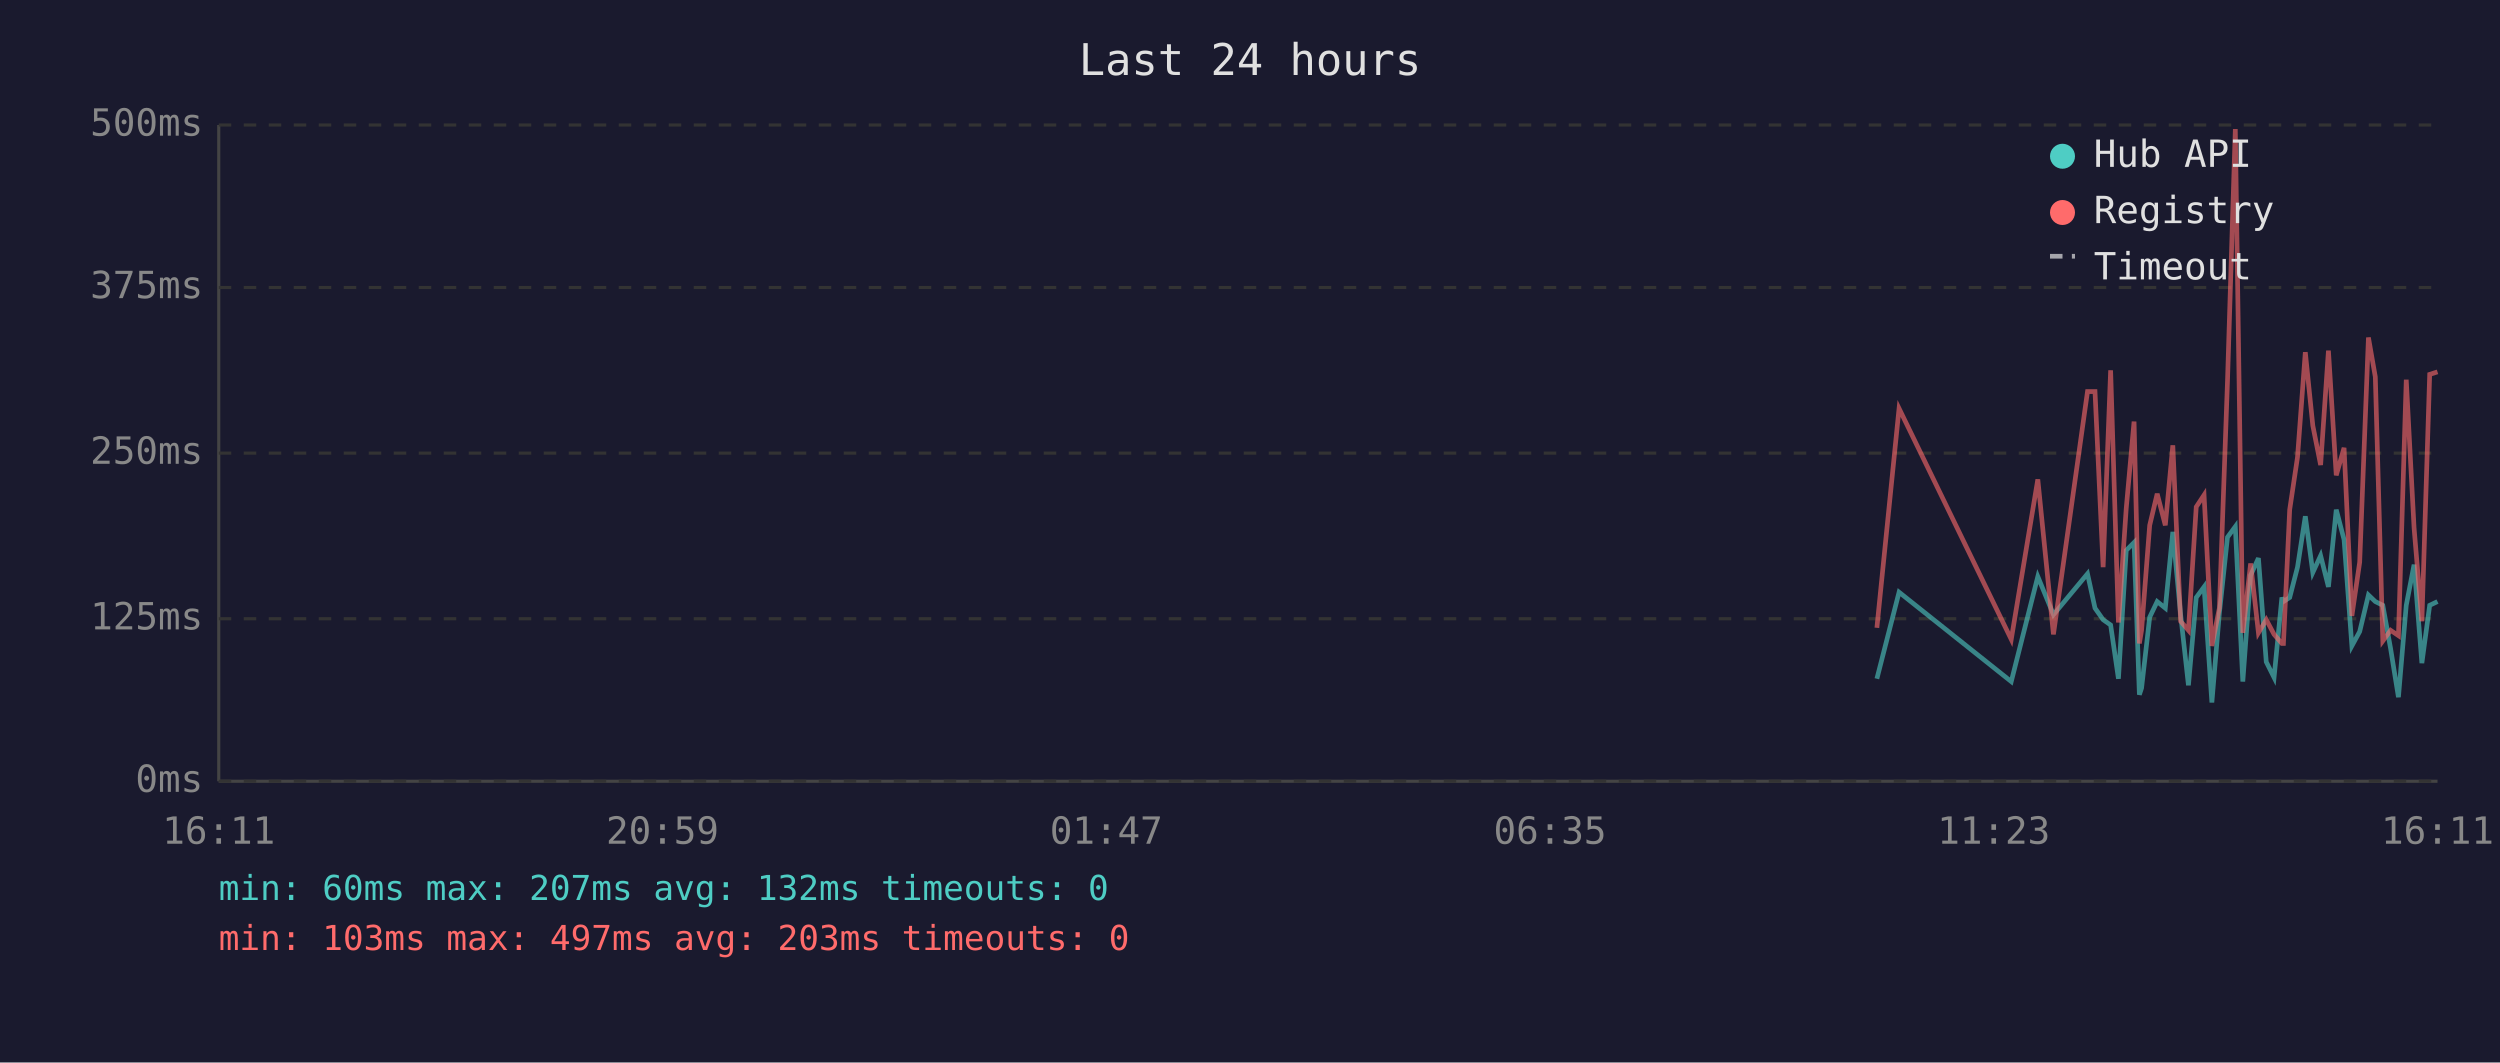
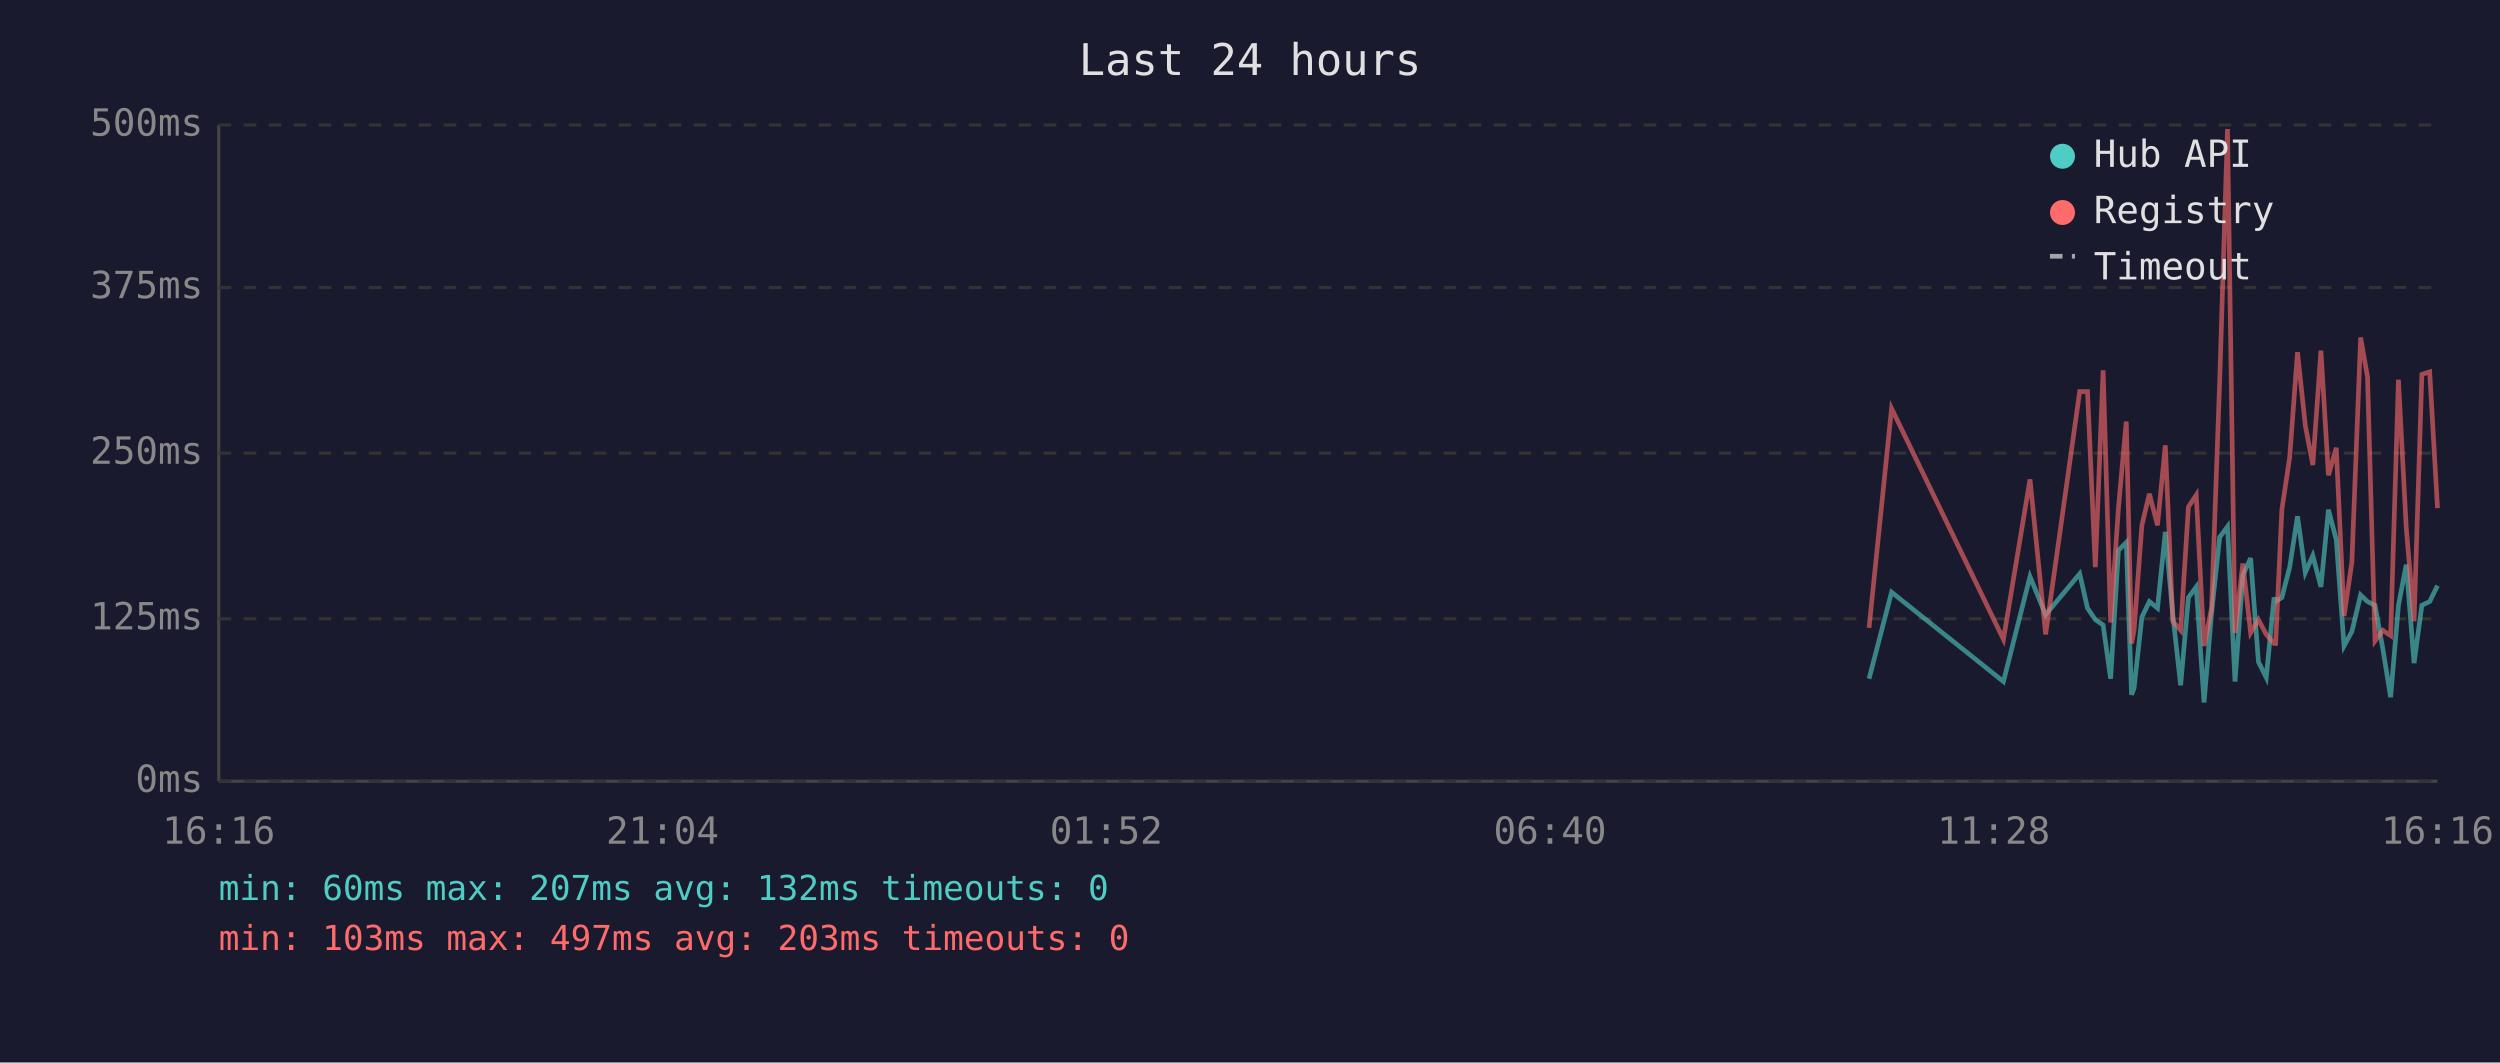
<svg xmlns="http://www.w3.org/2000/svg" viewBox="0 0 800 340" font-family="monospace" font-size="12">
  <rect width="800" height="340" fill="#1a1a2e" />
  <text x="400" y="24" fill="#e0e0e0" font-size="14" text-anchor="middle">Last 24 hours</text>
  <line x1="70" y1="40" x2="70" y2="250" stroke="#444" stroke-width="1" />
  <line x1="70" y1="250" x2="780" y2="250" stroke="#444" stroke-width="1" />
  <line x1="70" y1="250" x2="780" y2="250" stroke="#333" stroke-width="1" stroke-dasharray="4" />
  <text x="65" y="250" fill="#888" text-anchor="end" dominant-baseline="middle">0ms</text>
  <line x1="70" y1="198" x2="780" y2="198" stroke="#333" stroke-width="1" stroke-dasharray="4" />
  <text x="65" y="198" fill="#888" text-anchor="end" dominant-baseline="middle">125ms</text>
  <line x1="70" y1="145" x2="780" y2="145" stroke="#333" stroke-width="1" stroke-dasharray="4" />
  <text x="65" y="145" fill="#888" text-anchor="end" dominant-baseline="middle">250ms</text>
  <line x1="70" y1="92" x2="780" y2="92" stroke="#333" stroke-width="1" stroke-dasharray="4" />
  <text x="65" y="92" fill="#888" text-anchor="end" dominant-baseline="middle">375ms</text>
  <line x1="70" y1="40" x2="780" y2="40" stroke="#333" stroke-width="1" stroke-dasharray="4" />
  <text x="65" y="40" fill="#888" text-anchor="end" dominant-baseline="middle">500ms</text>
-   <text x="70" y="270" fill="#888" text-anchor="middle">16:11</text>
-   <text x="212" y="270" fill="#888" text-anchor="middle">20:59</text>
-   <text x="354" y="270" fill="#888" text-anchor="middle">01:47</text>
-   <text x="496" y="270" fill="#888" text-anchor="middle">06:35</text>
-   <text x="638" y="270" fill="#888" text-anchor="middle">11:23</text>
-   <text x="780" y="270" fill="#888" text-anchor="middle">16:11</text>
-   <polyline points="600.6,217.2 607.7,189.5 643.6,218.1 652.1,184.5 657.1,196.7 668.0,183.6 670.4,194.6 673.0,198.3 675.4,200.0 677.9,217.2 680.4,176.1 682.9,173.6 684.6,222.3 685.3,220.2 687.9,197.5 690.3,192.5 692.9,194.6 695.3,170.2 697.8,196.7 700.3,219.3 702.8,191.2 705.3,187.8 707.8,224.8 710.2,196.2 712.8,171.9 715.3,168.5 717.7,218.1 720.2,184.1 722.7,178.6 725.2,211.8 727.7,216.8 730.2,191.2 730.7,192.5 732.7,191.2 735.2,181.5 737.7,165.2 740.1,183.2 742.6,177.8 745.1,187.8 747.6,163.1 750.1,172.7 752.6,206.7 755.1,202.1 757.9,190.4 760.1,192.5 762.5,193.7 765.0,207.6 767.5,223.1 770.0,193.7 772.5,180.7 775.0,212.2 777.5,193.7 780.0,192.5" fill="none" stroke="#4ecdc4" stroke-width="1.5" opacity="0.6" />
-   <polyline points="600.6,200.9 607.7,130.7 643.6,204.6 652.1,153.4 657.1,203.0 668.0,125.3 670.4,125.3 673.0,181.5 675.4,118.5 677.9,199.2 680.4,162.6 682.9,134.9 684.6,205.9 685.3,201.7 687.9,168.1 690.3,158.0 692.9,168.1 695.3,142.5 697.8,198.8 700.3,201.7 702.8,162.2 705.3,158.4 707.8,206.7 710.2,194.6 712.8,121.9 715.3,41.3 717.7,202.5 720.2,180.3 722.7,202.5 725.2,198.3 727.7,203.0 730.2,205.9 730.7,205.9 732.7,163.1 735.2,146.3 737.7,112.7 740.1,136.2 742.6,148.8 745.1,112.2 747.6,152.1 750.1,143.3 752.6,197.1 755.1,179.9 757.9,108.0 760.1,120.6 762.5,205.1 765.0,201.7 767.5,203.4 770.0,121.5 772.5,168.9 775.0,198.8 777.5,119.8 780.0,119.0" fill="none" stroke="#ff6b6b" stroke-width="1.5" opacity="0.6" />
+   <text x="70" y="270" fill="#888" text-anchor="middle">16:16</text>
+   <text x="212" y="270" fill="#888" text-anchor="middle">21:04</text>
+   <text x="354" y="270" fill="#888" text-anchor="middle">01:52</text>
+   <text x="496" y="270" fill="#888" text-anchor="middle">06:40</text>
+   <text x="638" y="270" fill="#888" text-anchor="middle">11:28</text>
+   <text x="780" y="270" fill="#888" text-anchor="middle">16:16</text>
+   <polyline points="598.1,217.2 605.3,189.5 641.1,218.1 649.6,184.5 654.6,196.7 665.5,183.6 668.0,194.6 670.5,198.3 673.0,200.0 675.4,217.2 677.9,176.1 680.4,173.6 682.1,222.3 682.9,220.2 685.4,197.5 687.8,192.5 690.4,194.6 692.9,170.2 695.3,196.7 697.8,219.3 700.3,191.2 702.8,187.8 705.3,224.8 707.7,196.2 710.3,171.9 712.8,168.5 715.2,218.1 717.7,184.1 720.2,178.6 722.7,211.8 725.2,216.8 727.7,191.2 728.2,192.5 730.2,191.2 732.7,181.5 735.2,165.2 737.7,183.2 740.1,177.8 742.7,187.8 745.1,163.1 747.6,172.7 750.1,206.7 752.6,202.1 755.4,190.4 757.6,192.5 760.0,193.7 762.5,207.6 765.0,223.1 767.5,193.7 770.0,180.7 772.5,212.2 775.0,193.7 777.5,192.5 780.0,187.4" fill="none" stroke="#4ecdc4" stroke-width="1.5" opacity="0.6" />
+   <polyline points="598.1,200.9 605.3,130.7 641.1,204.6 649.6,153.4 654.6,203.0 665.5,125.3 668.0,125.3 670.5,181.5 673.0,118.5 675.4,199.2 677.9,162.6 680.4,134.9 682.1,205.9 682.9,201.7 685.4,168.1 687.8,158.0 690.4,168.1 692.9,142.5 695.3,198.8 697.8,201.7 700.3,162.2 702.8,158.4 705.3,206.7 707.7,194.6 710.3,121.9 712.8,41.3 715.2,202.5 717.7,180.3 720.2,202.5 722.7,198.3 725.2,203.0 727.7,205.9 728.2,205.9 730.2,163.1 732.7,146.3 735.2,112.7 737.7,136.2 740.1,148.8 742.7,112.2 745.1,152.1 747.6,143.3 750.1,197.1 752.6,179.9 755.4,108.0 757.6,120.6 760.0,205.1 762.5,201.7 765.0,203.4 767.5,121.5 770.0,168.9 772.5,198.8 775.0,119.8 777.5,119.0 780.0,162.6" fill="none" stroke="#ff6b6b" stroke-width="1.5" opacity="0.6" />
  <circle cx="660" cy="50" r="4" fill="#4ecdc4" />
  <text x="670" y="50" fill="#e0e0e0" dominant-baseline="middle">Hub API</text>
  <circle cx="660" cy="68" r="4" fill="#ff6b6b" />
  <text x="670" y="68" fill="#e0e0e0" dominant-baseline="middle">Registry</text>
  <line x1="656" y1="82" x2="664" y2="82" stroke="#e0e0e0" stroke-width="1.5" stroke-dasharray="4,3" opacity="0.7" />
  <text x="670" y="86" fill="#e0e0e0" dominant-baseline="middle">Timeout</text>
  <text x="70" y="288" fill="#4ecdc4" font-size="11">min: 60ms  max: 207ms  avg: 132ms  timeouts: 0</text>
  <text x="70" y="304" fill="#ff6b6b" font-size="11">min: 103ms  max: 497ms  avg: 203ms  timeouts: 0</text>
</svg>
